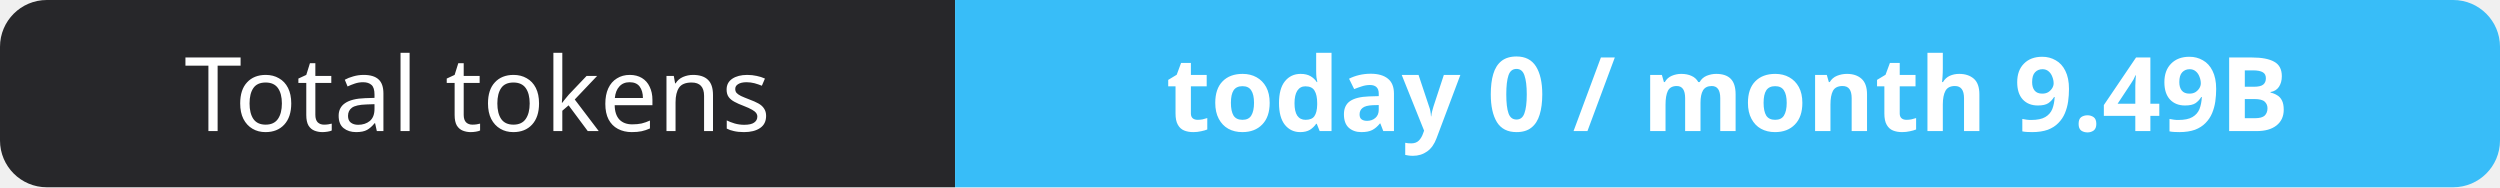
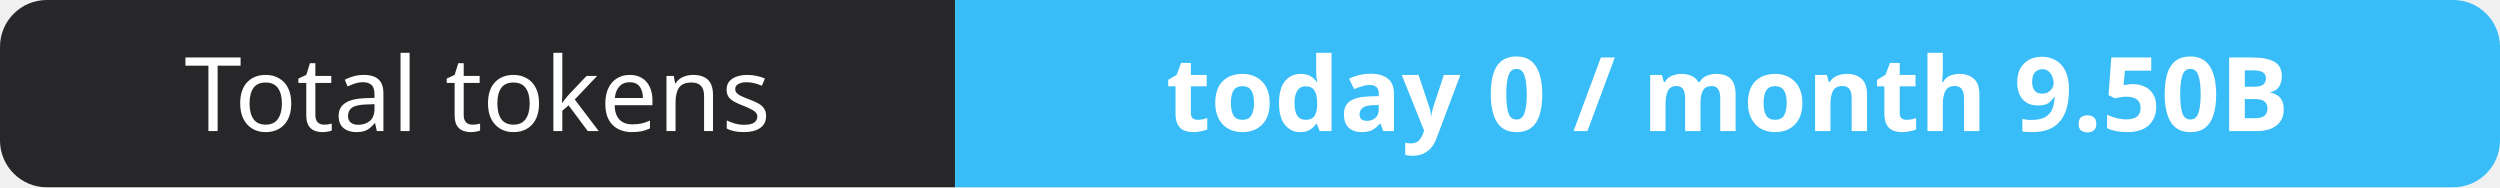
- <svg xmlns="http://www.w3.org/2000/svg" width="267" height="20" role="img" aria-label="Total tokens: today 0 / month 9.49B">
+ <svg xmlns="http://www.w3.org/2000/svg" width="267" height="20" role="img" aria-label="Total tokens: today 0 / month 9.50B">
  <clipPath id="r">
    <rect width="267" height="20" rx="5" fill="#fff" />
  </clipPath>
  <g clip-path="url(#r)">
    <rect width="102" height="20" fill="#27272a" />
    <rect x="102" width="165" height="20" fill="#38bdf8" />
  </g>
  <g fill="#fff" text-anchor="middle" font-family="Verdana,Geneva,sans-serif" font-size="11">
    <text x="51.0" y="14">Total tokens</text>
-     <text x="184.5" y="14" font-weight="700">today 0 / month 9.49B</text>
+     <text x="184.5" y="14" font-weight="700">today 0 / month 9.50B</text>
  </g>
</svg>
